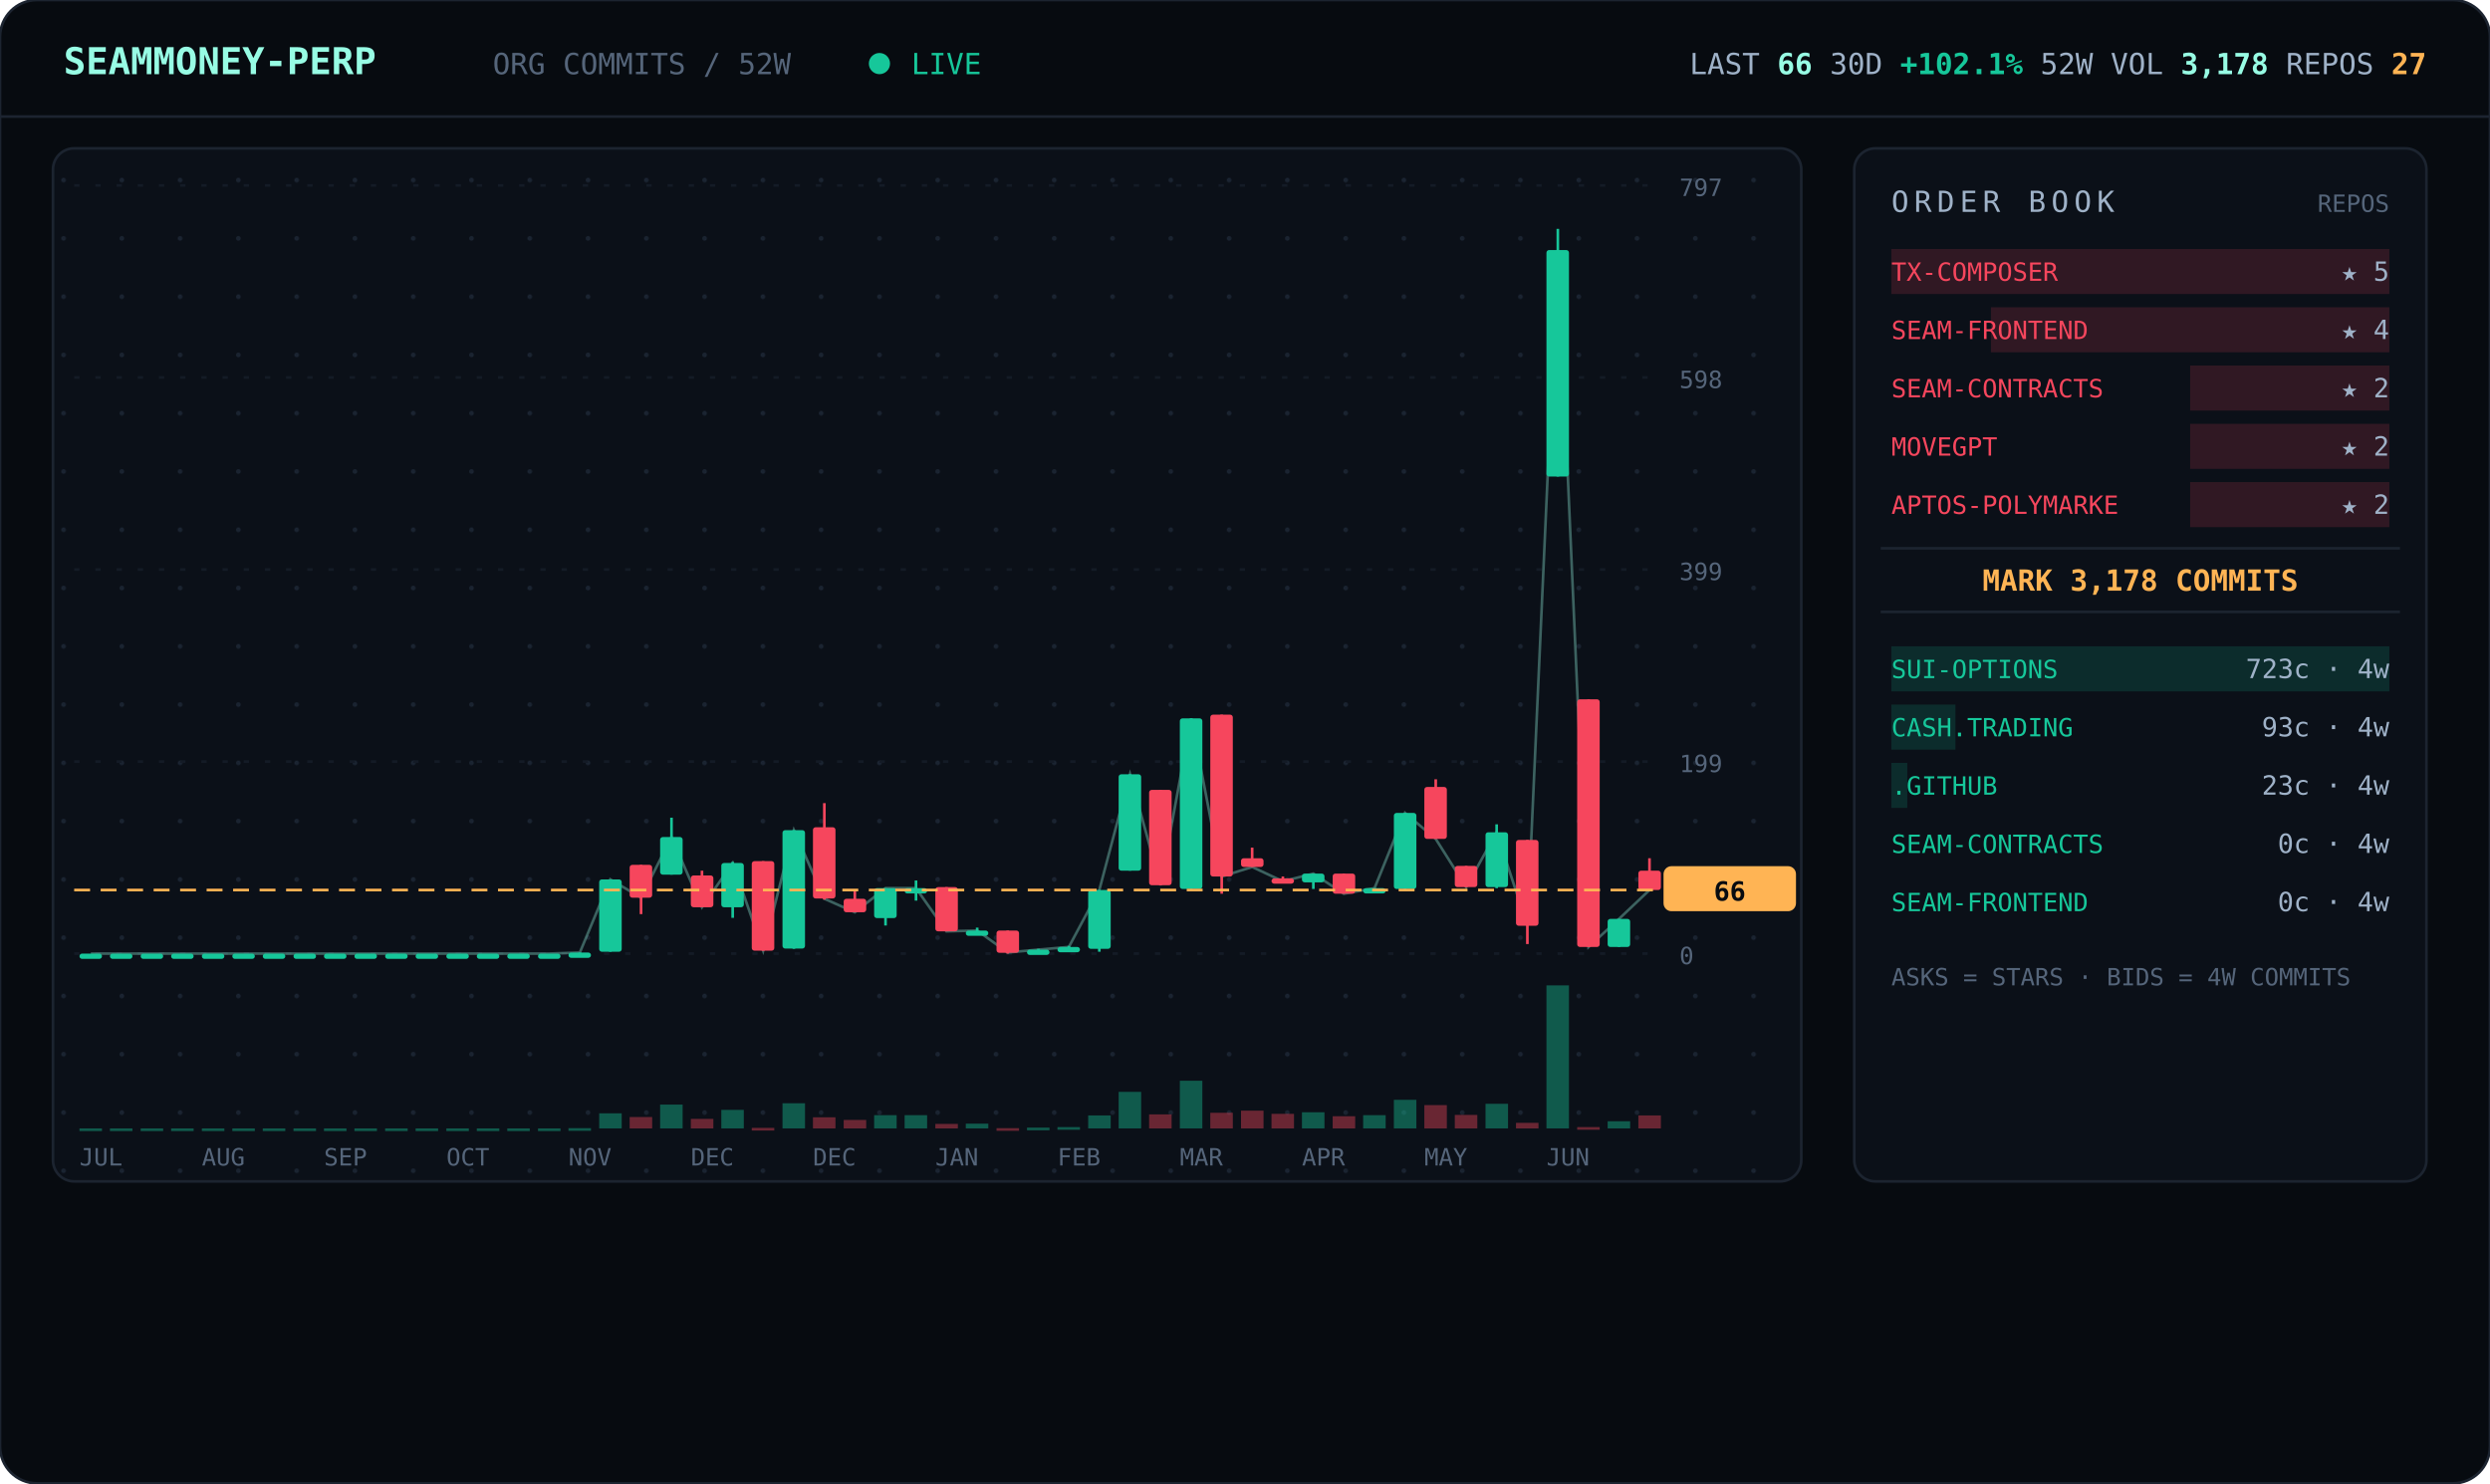
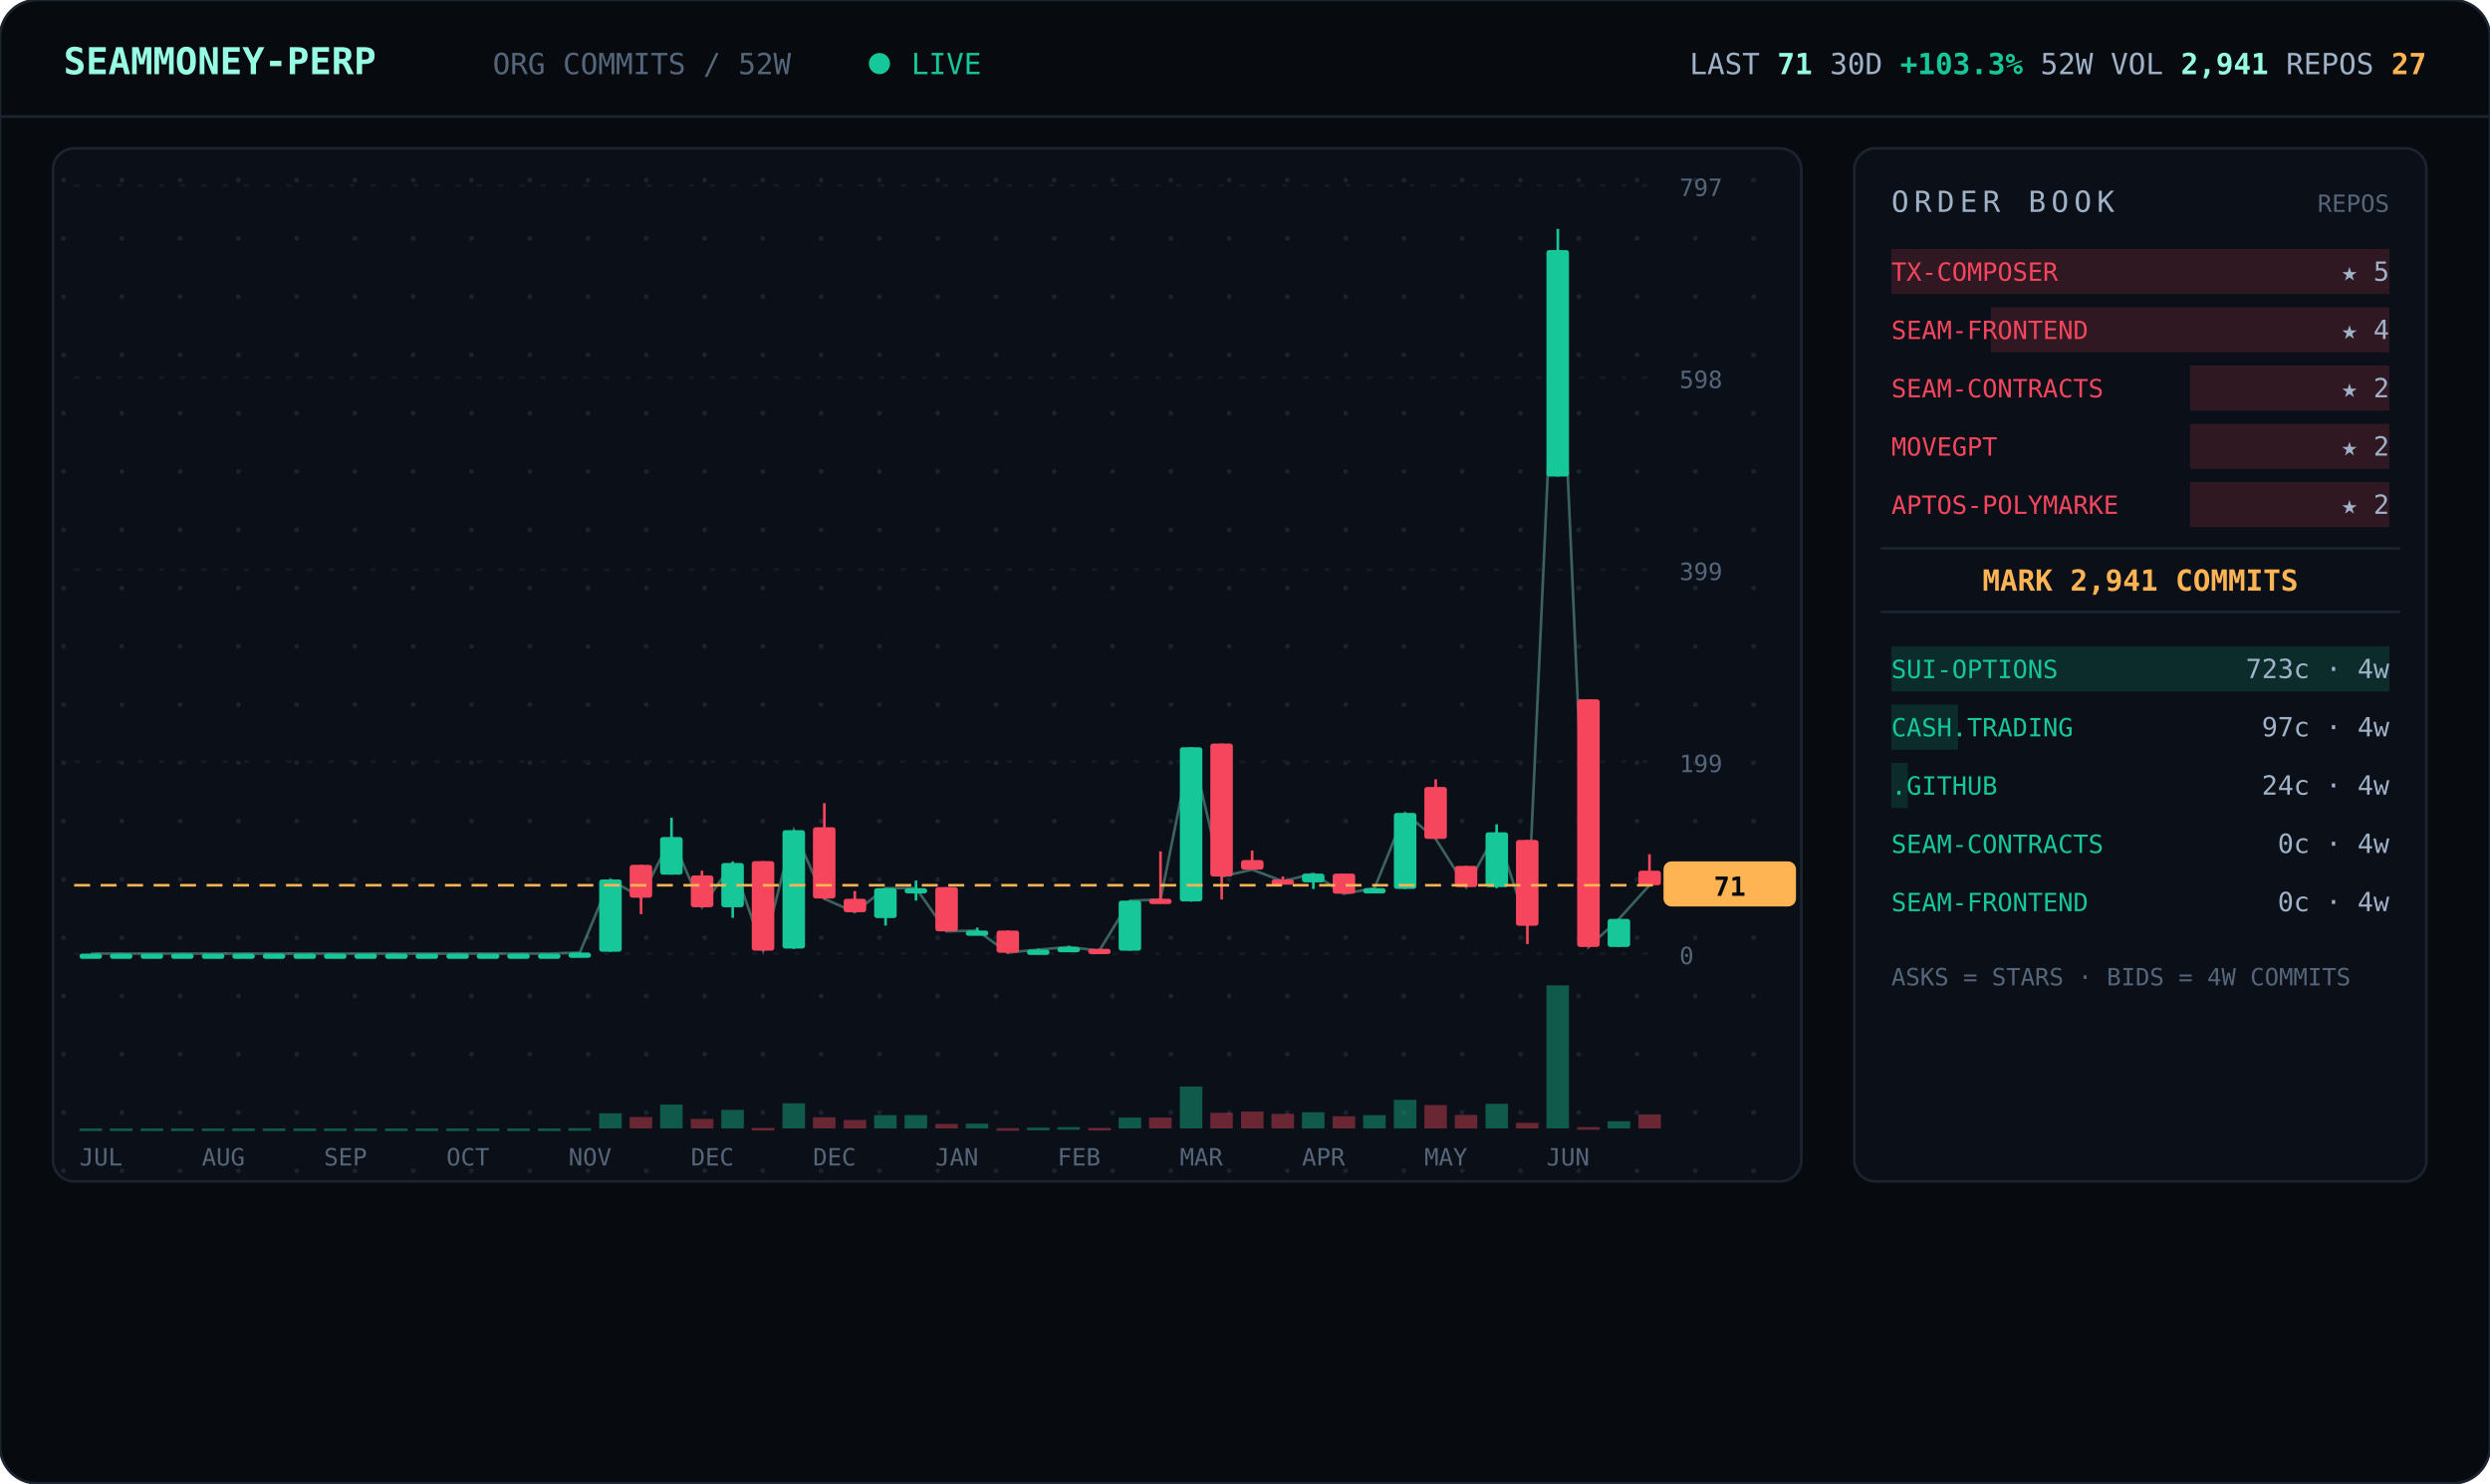
<svg xmlns="http://www.w3.org/2000/svg" viewBox="0 0 940 560" width="940" font-family="ui-monospace,'JetBrains Mono','SF Mono',Menlo,Consolas,monospace">
  <defs>
    <pattern id="dots" width="22" height="22" patternUnits="userSpaceOnUse">
      <circle cx="2" cy="2" r="0.9" fill="#1a2330" />
    </pattern>
  </defs>
  <rect width="940" height="560" rx="14" fill="#070b10" stroke="#1c2430" />
  <line x1="0" y1="44" x2="940" y2="44" stroke="#1c2430" />
  <text x="24" y="28" font-size="14" font-weight="700" fill="#97fce4">SEAMMONEY-PERP</text>
  <text x="186" y="28" font-size="11" fill="#55657a">ORG COMMITS / 52W</text>
  <circle cx="332" cy="24" r="4" fill="#16c79a">
    <animate attributeName="opacity" values="1;0.2;1" dur="2s" repeatCount="indefinite" />
  </circle>
  <text x="344" y="28" font-size="11" fill="#16c79a">LIVE</text>
-   <text x="916" y="28" text-anchor="end" font-size="11" fill="#9fb2c8">LAST <tspan fill="#97fce4" font-weight="700">66</tspan>   30D <tspan fill="#16c79a" font-weight="700">+102.1%</tspan>   52W VOL <tspan fill="#97fce4" font-weight="700">3,178</tspan>   REPOS <tspan fill="#ffb454" font-weight="700">27</tspan>
+   <text x="916" y="28" text-anchor="end" font-size="11" fill="#9fb2c8">LAST <tspan fill="#97fce4" font-weight="700">71</tspan>   30D <tspan fill="#16c79a" font-weight="700">+103.3%</tspan>   52W VOL <tspan fill="#97fce4" font-weight="700">2,941</tspan>   REPOS <tspan fill="#ffb454" font-weight="700">27</tspan>
  </text>
  <rect x="20" y="56" width="660" height="390" rx="8" fill="#0b1018" stroke="#1c2430" />
  <rect x="20" y="56" width="660" height="390" rx="8" fill="url(#dots)" />
  <line x1="28" y1="360.0" x2="624" y2="360.0" stroke="#141b26" stroke-dasharray="2 6" />
  <text x="634" y="364.0" font-size="9" fill="#55657a">0</text>
  <line x1="28" y1="287.5" x2="624" y2="287.5" stroke="#141b26" stroke-dasharray="2 6" />
  <text x="634" y="291.5" font-size="9" fill="#55657a">199</text>
  <line x1="28" y1="215.0" x2="624" y2="215.0" stroke="#141b26" stroke-dasharray="2 6" />
  <text x="634" y="219.0" font-size="9" fill="#55657a">399</text>
  <line x1="28" y1="142.5" x2="624" y2="142.5" stroke="#141b26" stroke-dasharray="2 6" />
  <text x="634" y="146.5" font-size="9" fill="#55657a">598</text>
  <line x1="28" y1="70.0" x2="624" y2="70.0" stroke="#141b26" stroke-dasharray="2 6" />
  <text x="634" y="74.0" font-size="9" fill="#55657a">797</text>
-   <polyline points="34.3,360.0 45.8,360.0 57.3,360.0 68.9,360.0 80.4,360.0 92.0,360.0 103.5,360.0 115.0,360.0 126.6,360.0 138.1,360.0 149.7,360.0 161.2,360.0 172.7,360.0 184.3,360.0 195.8,360.0 207.3,360.0 218.9,359.6 230.4,332.0 242.0,338.9 253.5,316.0 265.0,342.5 276.6,325.8 288.1,358.9 299.7,313.4 311.2,339.3 322.7,344.4 334.3,335.3 345.8,335.3 357.3,351.6 368.9,351.3 380.4,359.6 392.0,358.5 403.5,357.5 415.0,336.0 426.6,292.3 438.1,334.2 449.7,271.2 461.2,330.9 472.7,327.3 484.3,332.7 495.8,329.8 507.3,337.4 518.9,335.3 530.4,306.9 542.0,316.7 553.5,334.9 565.0,314.2 576.6,349.4 588.1,94.4 599.7,357.5 611.2,346.9 622.7,336.0" fill="none" stroke="#97fce4" stroke-width="1" opacity="0.35" />
+   <polyline points="34.3,360.0 45.8,360.0 57.3,360.0 68.9,360.0 80.4,360.0 92.0,360.0 103.5,360.0 115.0,360.0 126.6,360.0 138.1,360.0 149.7,360.0 161.2,360.0 172.7,360.0 184.3,360.0 195.8,360.0 207.3,360.0 218.9,359.6 230.4,332.0 242.0,338.9 253.5,316.0 265.0,342.5 276.6,325.8 288.1,358.9 299.7,313.4 311.2,339.3 322.7,344.4 334.3,335.3 345.8,335.3 357.3,351.6 368.9,351.3 380.4,359.6 392.0,358.5 403.5,357.5 415.0,358.9 426.6,340.0 438.1,339.6 449.7,282.1 461.2,330.9 472.7,328.3 484.3,332.7 495.8,329.8 507.3,337.4 518.9,335.3 530.4,306.9 542.0,316.7 553.5,334.9 565.0,314.2 576.6,349.4 588.1,94.4 599.7,357.5 611.2,346.9 622.7,334.2" fill="none" stroke="#97fce4" stroke-width="1" opacity="0.35" />
  <line x1="34.3" y1="360.0" x2="34.3" y2="360.0" stroke="#16c79a" />
  <rect x="30.0" y="360.0" width="8.5" height="2.0" rx="1" fill="#16c79a" />
  <rect x="30.0" y="426.0" width="8.5" height="1.0" fill="#16c79a" opacity="0.4" />
  <line x1="45.8" y1="360.0" x2="45.8" y2="360.0" stroke="#16c79a" />
  <rect x="41.5" y="360.0" width="8.5" height="2.0" rx="1" fill="#16c79a" />
  <rect x="41.5" y="426.0" width="8.5" height="1.0" fill="#16c79a" opacity="0.4" />
  <line x1="57.3" y1="360.0" x2="57.3" y2="360.0" stroke="#16c79a" />
  <rect x="53.1" y="360.0" width="8.5" height="2.0" rx="1" fill="#16c79a" />
  <rect x="53.1" y="426.0" width="8.5" height="1.0" fill="#16c79a" opacity="0.4" />
  <line x1="68.9" y1="360.0" x2="68.9" y2="360.0" stroke="#16c79a" />
  <rect x="64.6" y="360.0" width="8.5" height="2.0" rx="1" fill="#16c79a" />
  <rect x="64.6" y="426.0" width="8.5" height="1.0" fill="#16c79a" opacity="0.4" />
  <line x1="80.4" y1="360.0" x2="80.4" y2="360.0" stroke="#16c79a" />
  <rect x="76.2" y="360.0" width="8.5" height="2.0" rx="1" fill="#16c79a" />
  <rect x="76.2" y="426.0" width="8.5" height="1.0" fill="#16c79a" opacity="0.4" />
  <line x1="92.0" y1="360.0" x2="92.0" y2="360.0" stroke="#16c79a" />
  <rect x="87.7" y="360.0" width="8.5" height="2.0" rx="1" fill="#16c79a" />
  <rect x="87.7" y="426.0" width="8.5" height="1.0" fill="#16c79a" opacity="0.4" />
  <line x1="103.5" y1="360.0" x2="103.5" y2="360.0" stroke="#16c79a" />
  <rect x="99.2" y="360.0" width="8.5" height="2.0" rx="1" fill="#16c79a" />
  <rect x="99.2" y="426.0" width="8.5" height="1.0" fill="#16c79a" opacity="0.4" />
  <line x1="115.0" y1="360.0" x2="115.0" y2="360.0" stroke="#16c79a" />
  <rect x="110.8" y="360.0" width="8.5" height="2.0" rx="1" fill="#16c79a" />
  <rect x="110.8" y="426.0" width="8.5" height="1.0" fill="#16c79a" opacity="0.4" />
  <line x1="126.6" y1="360.0" x2="126.6" y2="360.0" stroke="#16c79a" />
  <rect x="122.3" y="360.0" width="8.5" height="2.0" rx="1" fill="#16c79a" />
  <rect x="122.3" y="426.0" width="8.5" height="1.0" fill="#16c79a" opacity="0.4" />
  <line x1="138.1" y1="360.0" x2="138.1" y2="360.0" stroke="#16c79a" />
  <rect x="133.8" y="360.0" width="8.5" height="2.0" rx="1" fill="#16c79a" />
  <rect x="133.8" y="426.0" width="8.5" height="1.0" fill="#16c79a" opacity="0.4" />
  <line x1="149.7" y1="360.0" x2="149.7" y2="360.0" stroke="#16c79a" />
  <rect x="145.4" y="360.0" width="8.5" height="2.0" rx="1" fill="#16c79a" />
  <rect x="145.4" y="426.0" width="8.5" height="1.0" fill="#16c79a" opacity="0.4" />
  <line x1="161.2" y1="360.0" x2="161.2" y2="360.0" stroke="#16c79a" />
  <rect x="156.9" y="360.0" width="8.5" height="2.0" rx="1" fill="#16c79a" />
  <rect x="156.9" y="426.0" width="8.5" height="1.0" fill="#16c79a" opacity="0.4" />
  <line x1="172.7" y1="360.0" x2="172.7" y2="360.0" stroke="#16c79a" />
  <rect x="168.5" y="360.0" width="8.5" height="2.0" rx="1" fill="#16c79a" />
  <rect x="168.5" y="426.0" width="8.5" height="1.0" fill="#16c79a" opacity="0.4" />
  <line x1="184.3" y1="360.0" x2="184.3" y2="360.0" stroke="#16c79a" />
  <rect x="180.0" y="360.0" width="8.5" height="2.0" rx="1" fill="#16c79a" />
  <rect x="180.0" y="426.0" width="8.5" height="1.0" fill="#16c79a" opacity="0.4" />
  <line x1="195.8" y1="360.0" x2="195.8" y2="360.0" stroke="#16c79a" />
  <rect x="191.5" y="360.0" width="8.5" height="2.0" rx="1" fill="#16c79a" />
  <rect x="191.5" y="426.0" width="8.5" height="1.0" fill="#16c79a" opacity="0.4" />
  <line x1="207.3" y1="360.0" x2="207.3" y2="360.0" stroke="#16c79a" />
  <rect x="203.1" y="360.0" width="8.5" height="2.0" rx="1" fill="#16c79a" />
  <rect x="203.1" y="426.0" width="8.5" height="1.0" fill="#16c79a" opacity="0.4" />
  <line x1="218.9" y1="359.6" x2="218.9" y2="360.0" stroke="#16c79a" />
  <rect x="214.6" y="359.6" width="8.5" height="2.0" rx="1" fill="#16c79a" />
  <rect x="214.6" y="425.9" width="8.5" height="1.0" fill="#16c79a" opacity="0.4" />
  <line x1="230.4" y1="332.0" x2="230.4" y2="359.3" stroke="#16c79a" />
  <rect x="226.2" y="332.0" width="8.5" height="27.3" rx="1" fill="#16c79a" />
  <rect x="226.2" y="420.3" width="8.5" height="5.7" fill="#16c79a" opacity="0.4" />
  <line x1="242.0" y1="326.5" x2="242.0" y2="345.1" stroke="#f6465d" />
  <rect x="237.7" y="326.5" width="8.5" height="12.4" rx="1" fill="#f6465d" />
  <rect x="237.7" y="421.7" width="8.5" height="4.3" fill="#f6465d" opacity="0.4" />
  <line x1="253.5" y1="308.7" x2="253.5" y2="330.2" stroke="#16c79a" />
  <rect x="249.2" y="316.0" width="8.5" height="14.2" rx="1" fill="#16c79a" />
  <rect x="249.2" y="417.0" width="8.5" height="9.0" fill="#16c79a" opacity="0.4" />
  <line x1="265.0" y1="328.7" x2="265.0" y2="342.5" stroke="#f6465d" />
  <rect x="260.8" y="330.5" width="8.5" height="12.0" rx="1" fill="#f6465d" />
  <rect x="260.8" y="422.4" width="8.5" height="3.6" fill="#f6465d" opacity="0.4" />
  <line x1="276.6" y1="325.4" x2="276.6" y2="346.5" stroke="#16c79a" />
  <rect x="272.3" y="325.8" width="8.5" height="16.7" rx="1" fill="#16c79a" />
  <rect x="272.3" y="419.0" width="8.5" height="7.0" fill="#16c79a" opacity="0.4" />
  <line x1="288.1" y1="325.1" x2="288.1" y2="358.9" stroke="#f6465d" />
  <rect x="283.8" y="325.1" width="8.5" height="33.8" rx="1" fill="#f6465d" />
  <rect x="283.8" y="425.8" width="8.5" height="1.0" fill="#f6465d" opacity="0.4" />
  <line x1="299.7" y1="313.4" x2="299.7" y2="358.2" stroke="#16c79a" />
  <rect x="295.4" y="313.4" width="8.5" height="44.7" rx="1" fill="#16c79a" />
  <rect x="295.4" y="416.5" width="8.5" height="9.5" fill="#16c79a" opacity="0.4" />
  <line x1="311.2" y1="303.2" x2="311.2" y2="339.6" stroke="#f6465d" />
  <rect x="306.9" y="312.3" width="8.5" height="26.9" rx="1" fill="#f6465d" />
  <rect x="306.9" y="421.8" width="8.5" height="4.2" fill="#f6465d" opacity="0.4" />
  <line x1="322.7" y1="336.4" x2="322.7" y2="344.4" stroke="#f6465d" />
  <rect x="318.5" y="339.3" width="8.5" height="5.1" rx="1" fill="#f6465d" />
  <rect x="318.5" y="422.8" width="8.5" height="3.2" fill="#f6465d" opacity="0.4" />
  <line x1="334.3" y1="335.3" x2="334.3" y2="349.4" stroke="#16c79a" />
  <rect x="330.0" y="335.3" width="8.5" height="11.3" rx="1" fill="#16c79a" />
  <rect x="330.0" y="421.0" width="8.5" height="5.0" fill="#16c79a" opacity="0.4" />
  <line x1="345.8" y1="332.4" x2="345.8" y2="340.0" stroke="#16c79a" />
  <rect x="341.5" y="335.3" width="8.5" height="2.0" rx="1" fill="#16c79a" />
  <rect x="341.5" y="421.0" width="8.5" height="5.0" fill="#16c79a" opacity="0.4" />
  <line x1="357.3" y1="334.9" x2="357.3" y2="351.6" stroke="#f6465d" />
  <rect x="353.1" y="334.9" width="8.5" height="16.7" rx="1" fill="#f6465d" />
  <rect x="353.1" y="424.3" width="8.5" height="1.7" fill="#f6465d" opacity="0.4" />
  <line x1="368.9" y1="350.2" x2="368.9" y2="352.4" stroke="#16c79a" />
  <rect x="364.6" y="351.3" width="8.5" height="2.0" rx="1" fill="#16c79a" />
  <rect x="364.6" y="424.2" width="8.5" height="1.8" fill="#16c79a" opacity="0.4" />
  <line x1="380.4" y1="351.3" x2="380.4" y2="360.0" stroke="#f6465d" />
  <rect x="376.2" y="351.3" width="8.5" height="8.4" rx="1" fill="#f6465d" />
  <rect x="376.2" y="425.9" width="8.5" height="1.0" fill="#f6465d" opacity="0.4" />
  <line x1="392.0" y1="358.2" x2="392.0" y2="359.3" stroke="#16c79a" />
  <rect x="387.7" y="358.5" width="8.5" height="2.0" rx="1" fill="#16c79a" />
  <rect x="387.7" y="425.7" width="8.5" height="1.0" fill="#16c79a" opacity="0.4" />
  <line x1="403.5" y1="357.1" x2="403.5" y2="358.2" stroke="#16c79a" />
  <rect x="399.2" y="357.5" width="8.5" height="2.0" rx="1" fill="#16c79a" />
  <rect x="399.2" y="425.5" width="8.5" height="1.0" fill="#16c79a" opacity="0.4" />
-   <line x1="415.0" y1="336.0" x2="415.0" y2="359.3" stroke="#16c79a" />
-   <rect x="410.8" y="336.0" width="8.5" height="22.2" rx="1" fill="#16c79a" />
-   <rect x="410.8" y="421.1" width="8.5" height="4.9" fill="#16c79a" opacity="0.4" />
-   <line x1="426.6" y1="292.3" x2="426.6" y2="328.7" stroke="#16c79a" />
-   <rect x="422.3" y="292.3" width="8.5" height="36.4" rx="1" fill="#16c79a" />
-   <rect x="422.3" y="412.2" width="8.5" height="13.8" fill="#16c79a" opacity="0.4" />
-   <line x1="438.1" y1="298.2" x2="438.1" y2="334.2" stroke="#f6465d" />
-   <rect x="433.8" y="298.2" width="8.5" height="36.0" rx="1" fill="#f6465d" />
-   <rect x="433.8" y="420.7" width="8.5" height="5.3" fill="#f6465d" opacity="0.4" />
-   <line x1="449.7" y1="271.2" x2="449.7" y2="335.6" stroke="#16c79a" />
-   <rect x="445.4" y="271.2" width="8.5" height="64.4" rx="1" fill="#16c79a" />
-   <rect x="445.4" y="408.0" width="8.5" height="18.0" fill="#16c79a" opacity="0.4" />
-   <line x1="461.2" y1="269.8" x2="461.2" y2="337.4" stroke="#f6465d" />
-   <rect x="456.9" y="269.8" width="8.5" height="61.1" rx="1" fill="#f6465d" />
+   <line x1="415.0" y1="358.2" x2="415.0" y2="359.3" stroke="#f6465d" />
+   <rect x="410.8" y="358.2" width="8.5" height="2.0" rx="1" fill="#f6465d" />
+   <rect x="410.8" y="425.8" width="8.5" height="1.0" fill="#f6465d" opacity="0.4" />
+   <line x1="426.6" y1="340.0" x2="426.6" y2="358.9" stroke="#16c79a" />
+   <rect x="422.3" y="340.0" width="8.5" height="18.9" rx="1" fill="#16c79a" />
+   <rect x="422.3" y="421.9" width="8.5" height="4.1" fill="#16c79a" opacity="0.4" />
+   <line x1="438.1" y1="321.4" x2="438.1" y2="339.6" stroke="#f6465d" />
+   <rect x="433.8" y="339.3" width="8.5" height="2.0" rx="1" fill="#f6465d" />
+   <rect x="433.8" y="421.9" width="8.5" height="4.1" fill="#f6465d" opacity="0.4" />
+   <line x1="449.7" y1="282.1" x2="449.7" y2="340.4" stroke="#16c79a" />
+   <rect x="445.4" y="282.1" width="8.5" height="58.2" rx="1" fill="#16c79a" />
+   <rect x="445.4" y="410.2" width="8.5" height="15.8" fill="#16c79a" opacity="0.4" />
+   <line x1="461.2" y1="280.7" x2="461.2" y2="339.6" stroke="#f6465d" />
+   <rect x="456.9" y="280.7" width="8.5" height="50.2" rx="1" fill="#f6465d" />
  <rect x="456.9" y="420.1" width="8.5" height="5.9" fill="#f6465d" opacity="0.4" />
-   <line x1="472.7" y1="320.0" x2="472.7" y2="327.3" stroke="#f6465d" />
-   <rect x="468.5" y="324.0" width="8.5" height="3.3" rx="1" fill="#f6465d" />
-   <rect x="468.5" y="419.3" width="8.5" height="6.7" fill="#f6465d" opacity="0.4" />
+   <line x1="472.7" y1="321.1" x2="472.7" y2="328.3" stroke="#f6465d" />
+   <rect x="468.5" y="324.7" width="8.5" height="3.6" rx="1" fill="#f6465d" />
+   <rect x="468.5" y="419.6" width="8.5" height="6.4" fill="#f6465d" opacity="0.4" />
  <line x1="484.3" y1="330.9" x2="484.3" y2="332.7" stroke="#f6465d" />
-   <rect x="480.0" y="331.6" width="8.5" height="2.0" rx="1" fill="#f6465d" />
+   <rect x="480.0" y="332.0" width="8.5" height="2.0" rx="1" fill="#f6465d" />
  <rect x="480.0" y="420.5" width="8.5" height="5.5" fill="#f6465d" opacity="0.4" />
  <line x1="495.8" y1="329.8" x2="495.8" y2="335.6" stroke="#16c79a" />
  <rect x="491.5" y="329.8" width="8.5" height="3.3" rx="1" fill="#16c79a" />
  <rect x="491.5" y="419.9" width="8.5" height="6.1" fill="#16c79a" opacity="0.4" />
  <line x1="507.3" y1="329.8" x2="507.3" y2="337.4" stroke="#f6465d" />
  <rect x="503.1" y="329.8" width="8.5" height="7.6" rx="1" fill="#f6465d" />
  <rect x="503.1" y="421.4" width="8.5" height="4.6" fill="#f6465d" opacity="0.4" />
  <line x1="518.9" y1="335.3" x2="518.9" y2="337.1" stroke="#16c79a" />
  <rect x="514.6" y="335.3" width="8.5" height="2.0" rx="1" fill="#16c79a" />
  <rect x="514.6" y="421.0" width="8.5" height="5.0" fill="#16c79a" opacity="0.4" />
  <line x1="530.4" y1="306.9" x2="530.4" y2="335.6" stroke="#16c79a" />
  <rect x="526.2" y="306.9" width="8.5" height="28.7" rx="1" fill="#16c79a" />
  <rect x="526.2" y="415.2" width="8.5" height="10.8" fill="#16c79a" opacity="0.4" />
  <line x1="542.0" y1="294.2" x2="542.0" y2="316.7" stroke="#f6465d" />
  <rect x="537.7" y="297.1" width="8.5" height="19.6" rx="1" fill="#f6465d" />
  <rect x="537.7" y="417.2" width="8.5" height="8.8" fill="#f6465d" opacity="0.4" />
  <line x1="553.5" y1="326.9" x2="553.5" y2="334.9" stroke="#f6465d" />
  <rect x="549.2" y="326.9" width="8.5" height="8.0" rx="1" fill="#f6465d" />
  <rect x="549.2" y="420.9" width="8.5" height="5.1" fill="#f6465d" opacity="0.4" />
  <line x1="565.0" y1="311.2" x2="565.0" y2="335.3" stroke="#16c79a" />
  <rect x="560.8" y="314.2" width="8.5" height="20.7" rx="1" fill="#16c79a" />
  <rect x="560.8" y="416.7" width="8.5" height="9.3" fill="#16c79a" opacity="0.4" />
  <line x1="576.6" y1="317.1" x2="576.6" y2="356.4" stroke="#f6465d" />
  <rect x="572.3" y="317.1" width="8.5" height="32.4" rx="1" fill="#f6465d" />
  <rect x="572.3" y="423.9" width="8.5" height="2.1" fill="#f6465d" opacity="0.4" />
  <line x1="588.1" y1="86.4" x2="588.1" y2="179.9" stroke="#16c79a" />
  <rect x="583.8" y="94.4" width="8.5" height="85.5" rx="1" fill="#16c79a" />
  <rect x="583.8" y="372.0" width="8.5" height="54.0" fill="#16c79a" opacity="0.4" />
  <line x1="599.7" y1="264.0" x2="599.7" y2="357.5" stroke="#f6465d" />
  <rect x="595.4" y="264.0" width="8.5" height="93.5" rx="1" fill="#f6465d" />
  <rect x="595.4" y="425.5" width="8.5" height="1.0" fill="#f6465d" opacity="0.4" />
  <line x1="611.2" y1="346.9" x2="611.2" y2="357.5" stroke="#16c79a" />
  <rect x="606.9" y="346.9" width="8.5" height="10.6" rx="1" fill="#16c79a" />
  <rect x="606.9" y="423.3" width="8.5" height="2.7" fill="#16c79a" opacity="0.4" />
-   <line x1="622.7" y1="324.0" x2="622.7" y2="336.0" stroke="#f6465d" />
-   <rect x="618.5" y="328.7" width="8.5" height="7.3" rx="1" fill="#f6465d" />
-   <rect x="618.5" y="421.1" width="8.5" height="4.9" fill="#f6465d" opacity="0.4" />
-   <line x1="28" y1="336.0" x2="624" y2="336.0" stroke="#ffb454" stroke-dasharray="6 4" />
-   <rect x="628" y="327.0" width="50" height="17" rx="3" fill="#ffb454" />
-   <text x="653" y="340.0" text-anchor="middle" font-size="10" font-weight="700" fill="#070b10">66</text>
+   <line x1="622.7" y1="322.5" x2="622.7" y2="334.2" stroke="#f6465d" />
+   <rect x="618.5" y="328.7" width="8.5" height="5.5" rx="1" fill="#f6465d" />
+   <rect x="618.5" y="420.7" width="8.5" height="5.3" fill="#f6465d" opacity="0.4" />
+   <line x1="28" y1="334.2" x2="624" y2="334.2" stroke="#ffb454" stroke-dasharray="6 4" />
+   <rect x="628" y="325.2" width="50" height="17" rx="3" fill="#ffb454" />
+   <text x="653" y="338.2" text-anchor="middle" font-size="10" font-weight="700" fill="#070b10">71</text>
  <text x="30.0" y="440" font-size="9" fill="#55657a">JUL</text>
  <text x="76.2" y="440" font-size="9" fill="#55657a">AUG</text>
  <text x="122.3" y="440" font-size="9" fill="#55657a">SEP</text>
  <text x="168.5" y="440" font-size="9" fill="#55657a">OCT</text>
  <text x="214.6" y="440" font-size="9" fill="#55657a">NOV</text>
  <text x="260.8" y="440" font-size="9" fill="#55657a">DEC</text>
  <text x="306.9" y="440" font-size="9" fill="#55657a">DEC</text>
  <text x="353.1" y="440" font-size="9" fill="#55657a">JAN</text>
  <text x="399.2" y="440" font-size="9" fill="#55657a">FEB</text>
  <text x="445.4" y="440" font-size="9" fill="#55657a">MAR</text>
  <text x="491.5" y="440" font-size="9" fill="#55657a">APR</text>
  <text x="537.7" y="440" font-size="9" fill="#55657a">MAY</text>
  <text x="583.8" y="440" font-size="9" fill="#55657a">JUN</text>
  <rect x="700" y="56" width="216" height="390" rx="8" fill="#0b1018" stroke="#1c2430" />
  <text x="714" y="80" font-size="11" letter-spacing="2" fill="#9fb2c8">ORDER BOOK</text>
  <text x="902" y="80" text-anchor="end" font-size="9" fill="#55657a">REPOS</text>
  <rect x="714.0" y="94" width="188.0" height="17" fill="#f6465d" opacity="0.16" />
  <text x="714" y="106" font-size="9.5" fill="#f6465d">TX-COMPOSER</text>
  <text x="902" y="106" text-anchor="end" font-size="10" fill="#9fb2c8">★ 5</text>
  <rect x="751.6" y="116" width="150.4" height="17" fill="#f6465d" opacity="0.16" />
  <text x="714" y="128" font-size="9.5" fill="#f6465d">SEAM-FRONTEND</text>
  <text x="902" y="128" text-anchor="end" font-size="10" fill="#9fb2c8">★ 4</text>
  <rect x="826.8" y="138" width="75.2" height="17" fill="#f6465d" opacity="0.16" />
  <text x="714" y="150" font-size="9.5" fill="#f6465d">SEAM-CONTRACTS</text>
  <text x="902" y="150" text-anchor="end" font-size="10" fill="#9fb2c8">★ 2</text>
  <rect x="826.8" y="160" width="75.2" height="17" fill="#f6465d" opacity="0.16" />
  <text x="714" y="172" font-size="9.5" fill="#f6465d">MOVEGPT</text>
  <text x="902" y="172" text-anchor="end" font-size="10" fill="#9fb2c8">★ 2</text>
  <rect x="826.8" y="182" width="75.2" height="17" fill="#f6465d" opacity="0.16" />
  <text x="714" y="194" font-size="9.5" fill="#f6465d">APTOS-POLYMARKE</text>
  <text x="902" y="194" text-anchor="end" font-size="10" fill="#9fb2c8">★ 2</text>
  <line x1="710" y1="207" x2="906" y2="207" stroke="#1c2430" />
-   <text x="808.0" y="223" text-anchor="middle" font-size="11" font-weight="700" fill="#ffb454">MARK 3,178 COMMITS</text>
+   <text x="808.0" y="223" text-anchor="middle" font-size="11" font-weight="700" fill="#ffb454">MARK 2,941 COMMITS</text>
  <line x1="710" y1="231" x2="906" y2="231" stroke="#1c2430" />
  <rect x="714" y="244" width="188.0" height="17" fill="#16c79a" opacity="0.16" />
  <text x="714" y="256" font-size="9.5" fill="#16c79a">SUI-OPTIONS</text>
  <text x="902" y="256" text-anchor="end" font-size="10" fill="#9fb2c8">723c · 4w</text>
-   <rect x="714" y="266" width="24.2" height="17" fill="#16c79a" opacity="0.16" />
+   <rect x="714" y="266" width="25.2" height="17" fill="#16c79a" opacity="0.16" />
  <text x="714" y="278" font-size="9.5" fill="#16c79a">CASH.TRADING</text>
-   <text x="902" y="278" text-anchor="end" font-size="10" fill="#9fb2c8">93c · 4w</text>
-   <rect x="714" y="288" width="6.0" height="17" fill="#16c79a" opacity="0.16" />
+   <text x="902" y="278" text-anchor="end" font-size="10" fill="#9fb2c8">97c · 4w</text>
+   <rect x="714" y="288" width="6.2" height="17" fill="#16c79a" opacity="0.16" />
  <text x="714" y="300" font-size="9.5" fill="#16c79a">.GITHUB</text>
-   <text x="902" y="300" text-anchor="end" font-size="10" fill="#9fb2c8">23c · 4w</text>
+   <text x="902" y="300" text-anchor="end" font-size="10" fill="#9fb2c8">24c · 4w</text>
  <rect x="714" y="310" width="0.0" height="17" fill="#16c79a" opacity="0.16" />
  <text x="714" y="322" font-size="9.5" fill="#16c79a">SEAM-CONTRACTS</text>
  <text x="902" y="322" text-anchor="end" font-size="10" fill="#9fb2c8">0c · 4w</text>
  <rect x="714" y="332" width="0.0" height="17" fill="#16c79a" opacity="0.16" />
  <text x="714" y="344" font-size="9.5" fill="#16c79a">SEAM-FRONTEND</text>
  <text x="902" y="344" text-anchor="end" font-size="10" fill="#9fb2c8">0c · 4w</text>
  <text x="714" y="372" font-size="9" fill="#55657a">ASKS = STARS · BIDS = 4W COMMITS</text>
</svg>
